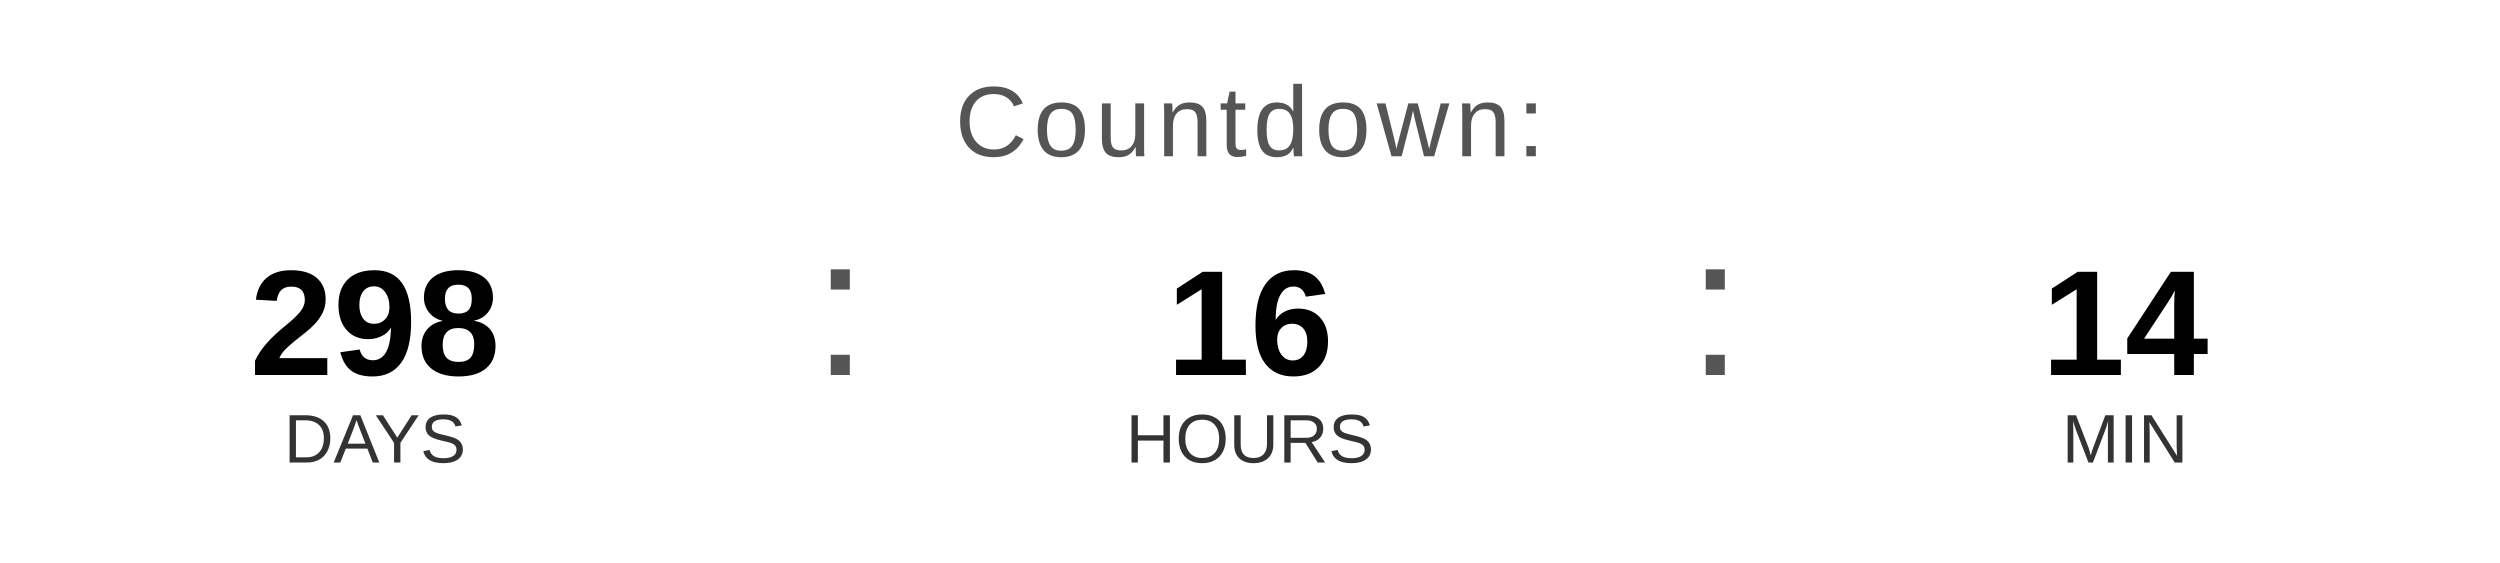
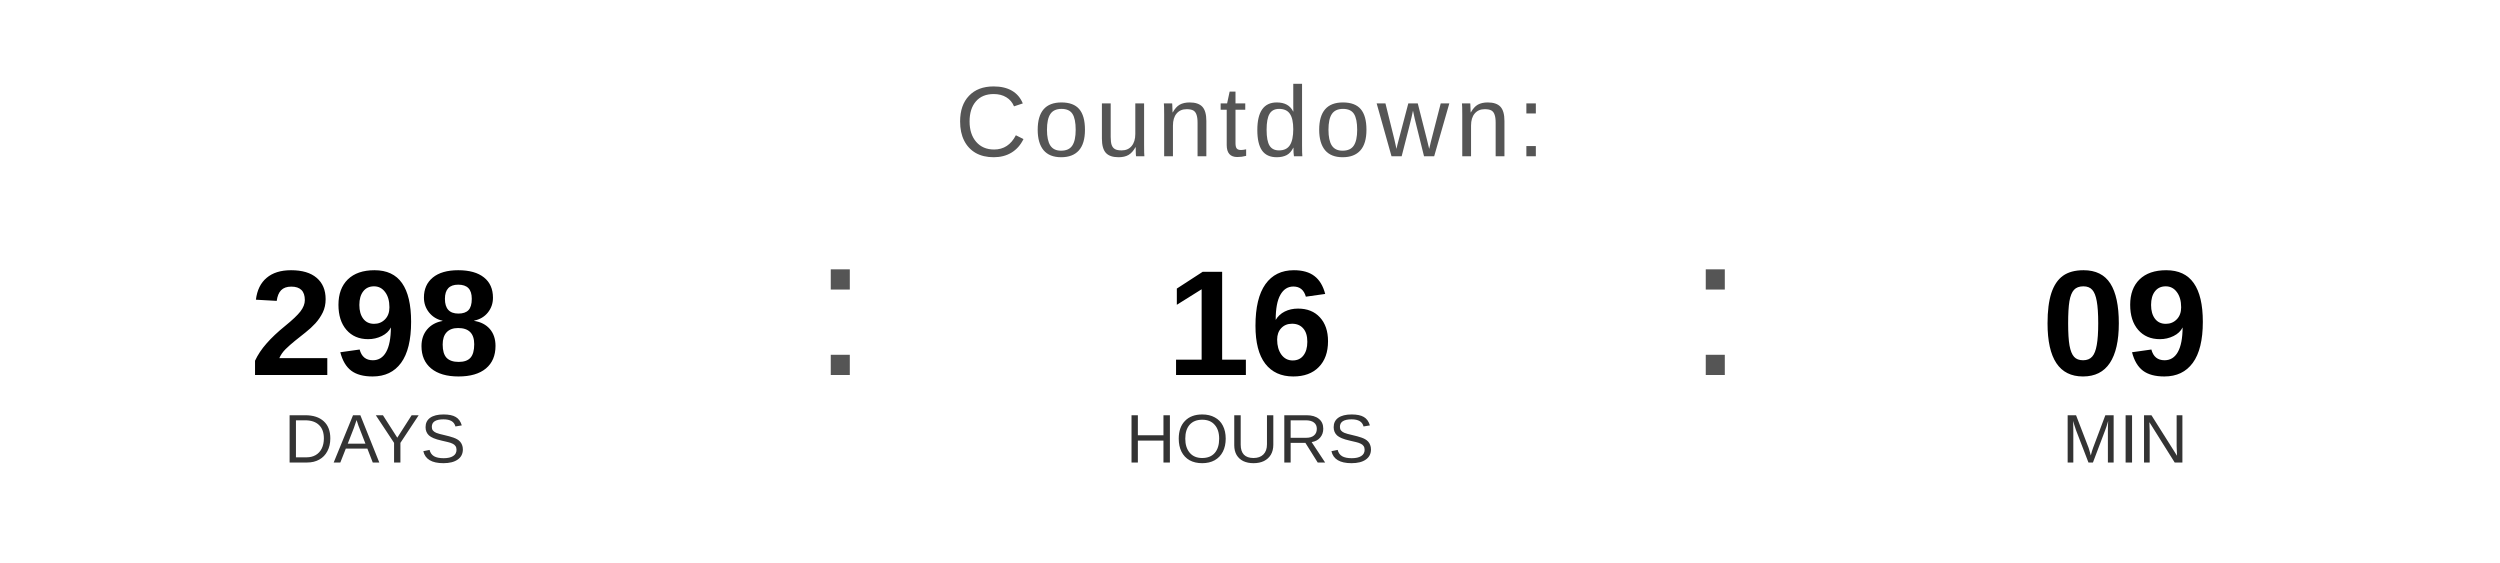
<svg xmlns="http://www.w3.org/2000/svg" width="400" height="90" viewBox="0 0 400 90">
  <text x="200" y="25" font-family="Arial, Helvetica, sans-serif" font-size="16" fill="#555555" text-anchor="middle" letter-spacing="1">
    Countdown:
  </text>
  <text x="60" y="60" font-family="Arial, Helvetica, sans-serif" font-size="24" font-weight="bold" fill="#000000" text-anchor="middle">298</text>
  <text x="60" y="74" font-family="Arial, Helvetica, sans-serif" font-size="11" fill="#333333" text-anchor="middle">DAYS</text>
  <text x="130" y="60" font-family="Arial, sans-serif" font-size="32" fill="#555555">:</text>
  <text x="200" y="60" font-family="Arial, Helvetica, sans-serif" font-size="24" font-weight="bold" fill="#000000" text-anchor="middle">16</text>
  <text x="200" y="74" font-family="Arial, Helvetica, sans-serif" font-size="11" fill="#333333" text-anchor="middle">HOURS</text>
  <text x="270" y="60" font-family="Arial, sans-serif" font-size="32" fill="#555555">:</text>
-   <text x="340" y="60" font-family="Arial, Helvetica, sans-serif" font-size="24" font-weight="bold" fill="#000000" text-anchor="middle">14</text>
+   <text x="340" y="60" font-family="Arial, Helvetica, sans-serif" font-size="24" font-weight="bold" fill="#000000" text-anchor="middle">09</text>
  <text x="340" y="74" font-family="Arial, Helvetica, sans-serif" font-size="11" fill="#333333" text-anchor="middle">MIN</text>
</svg>
